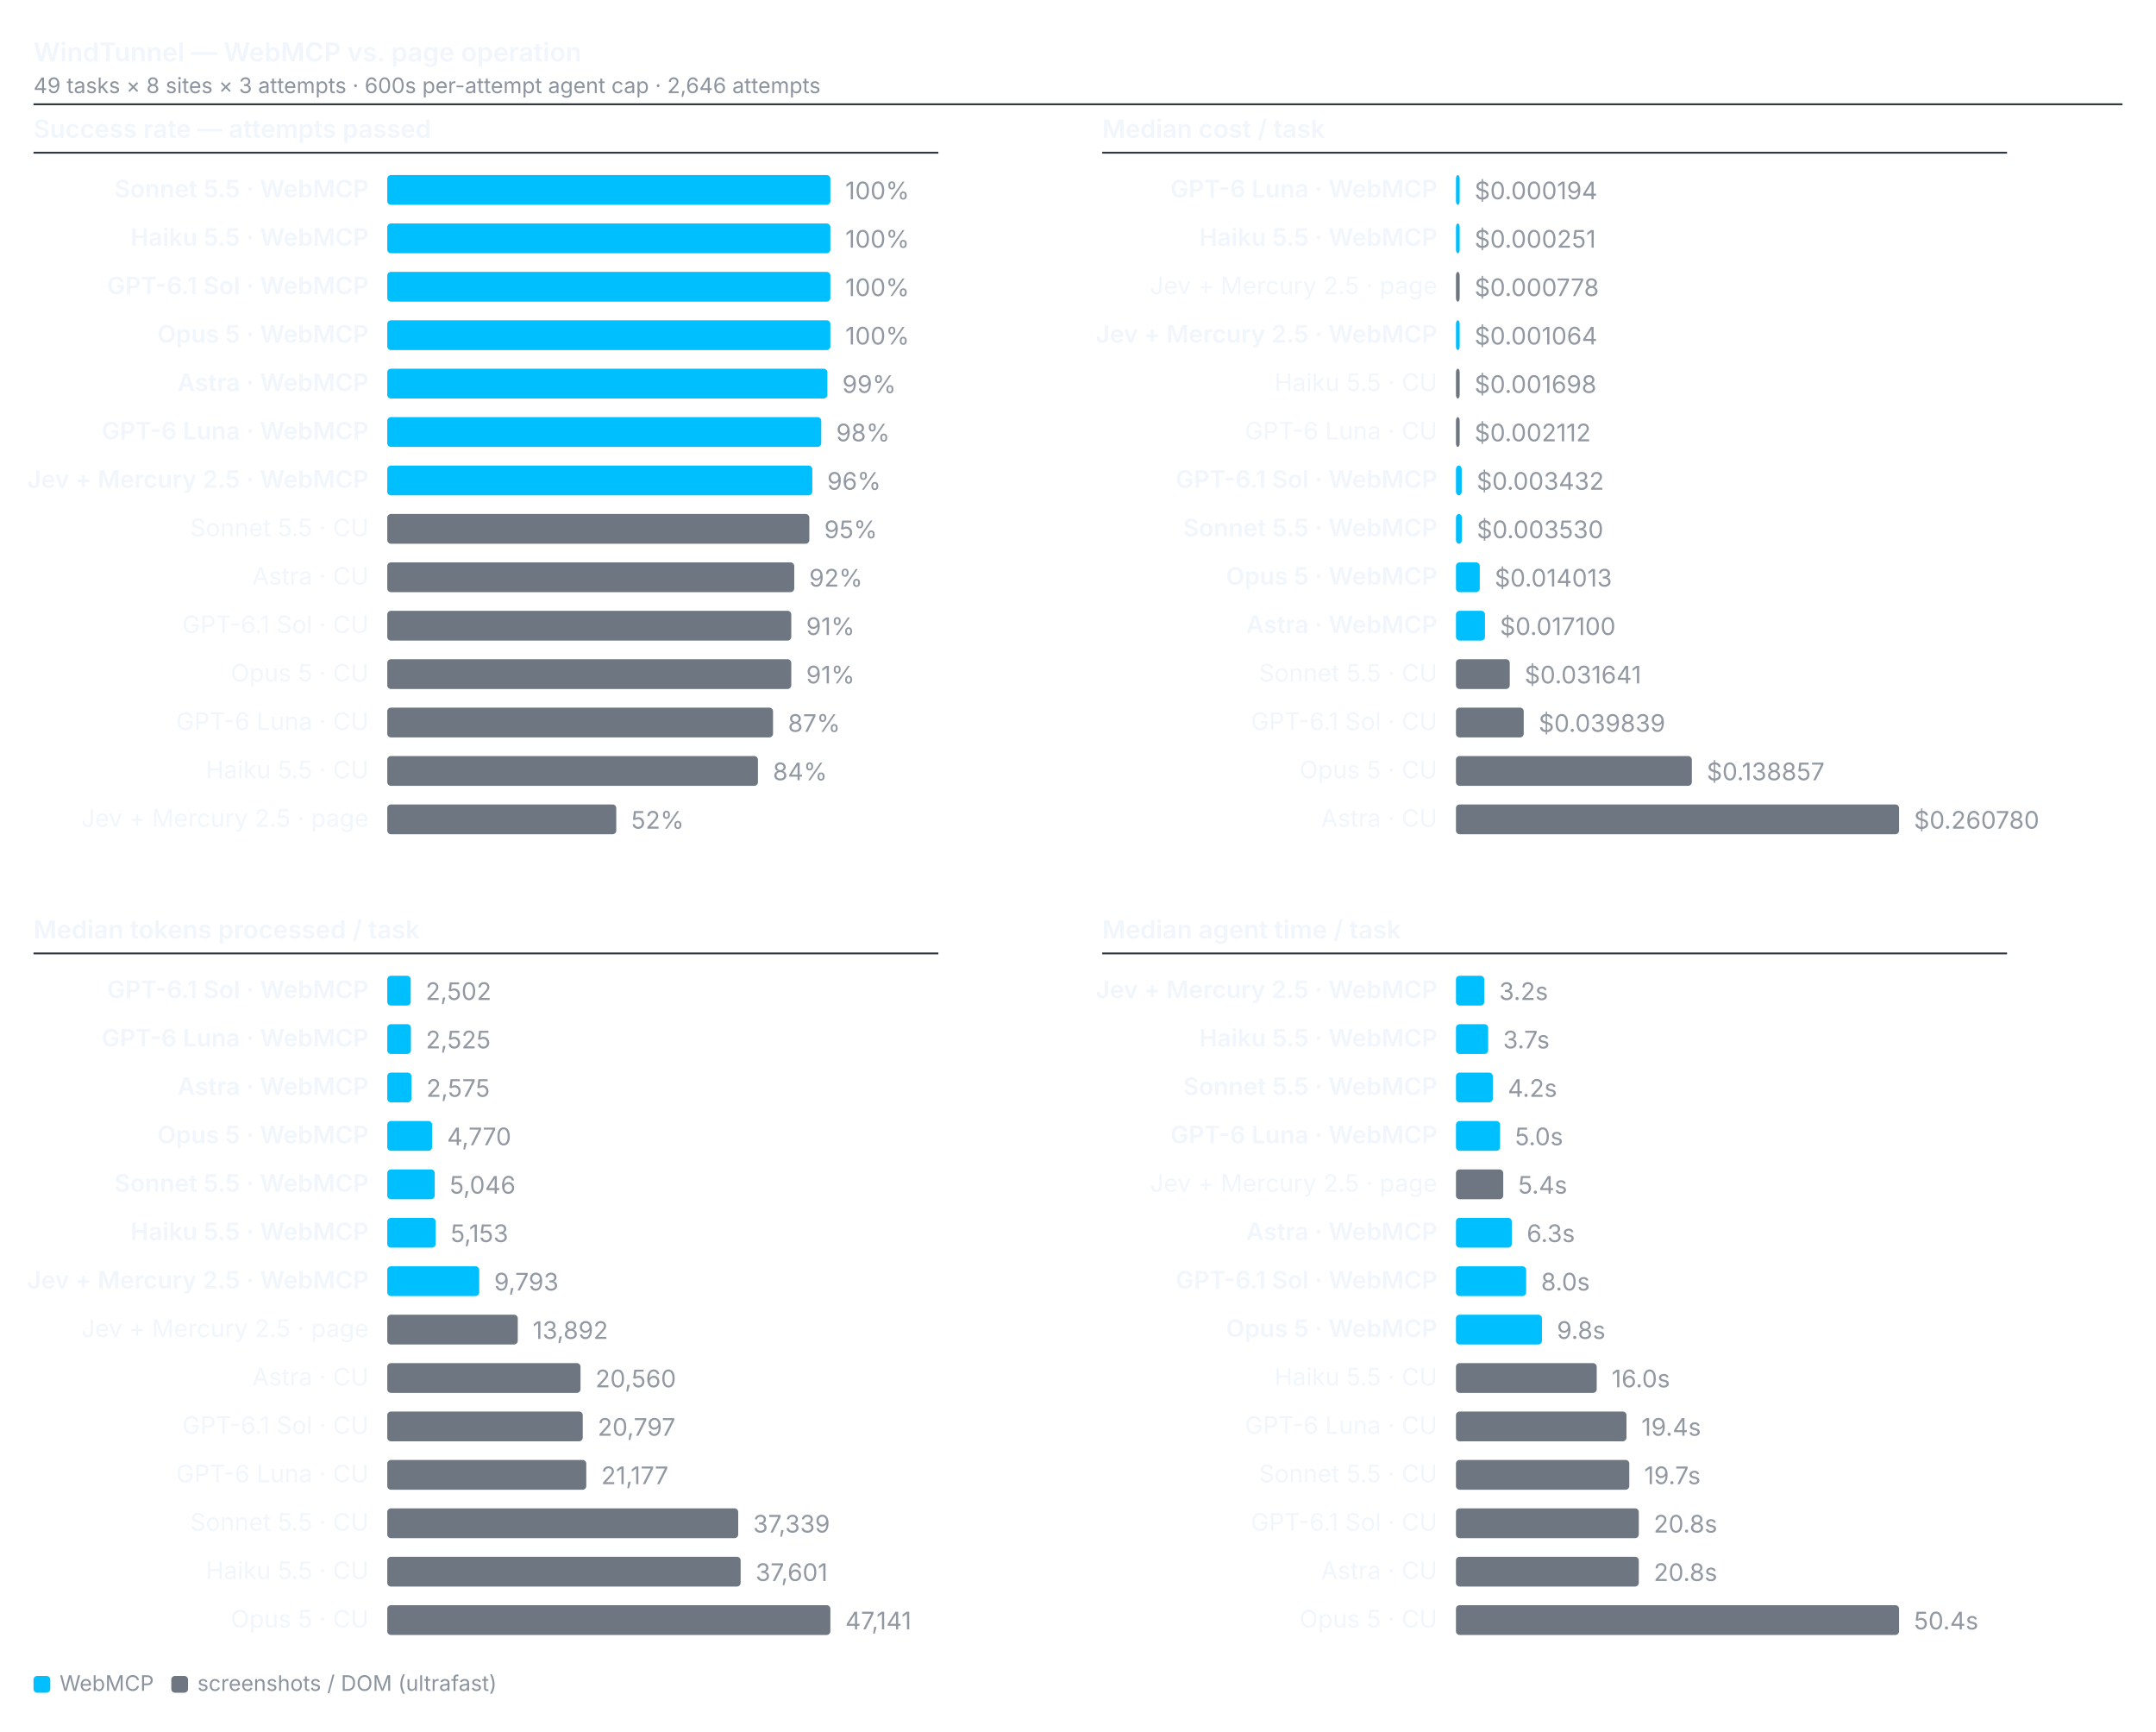
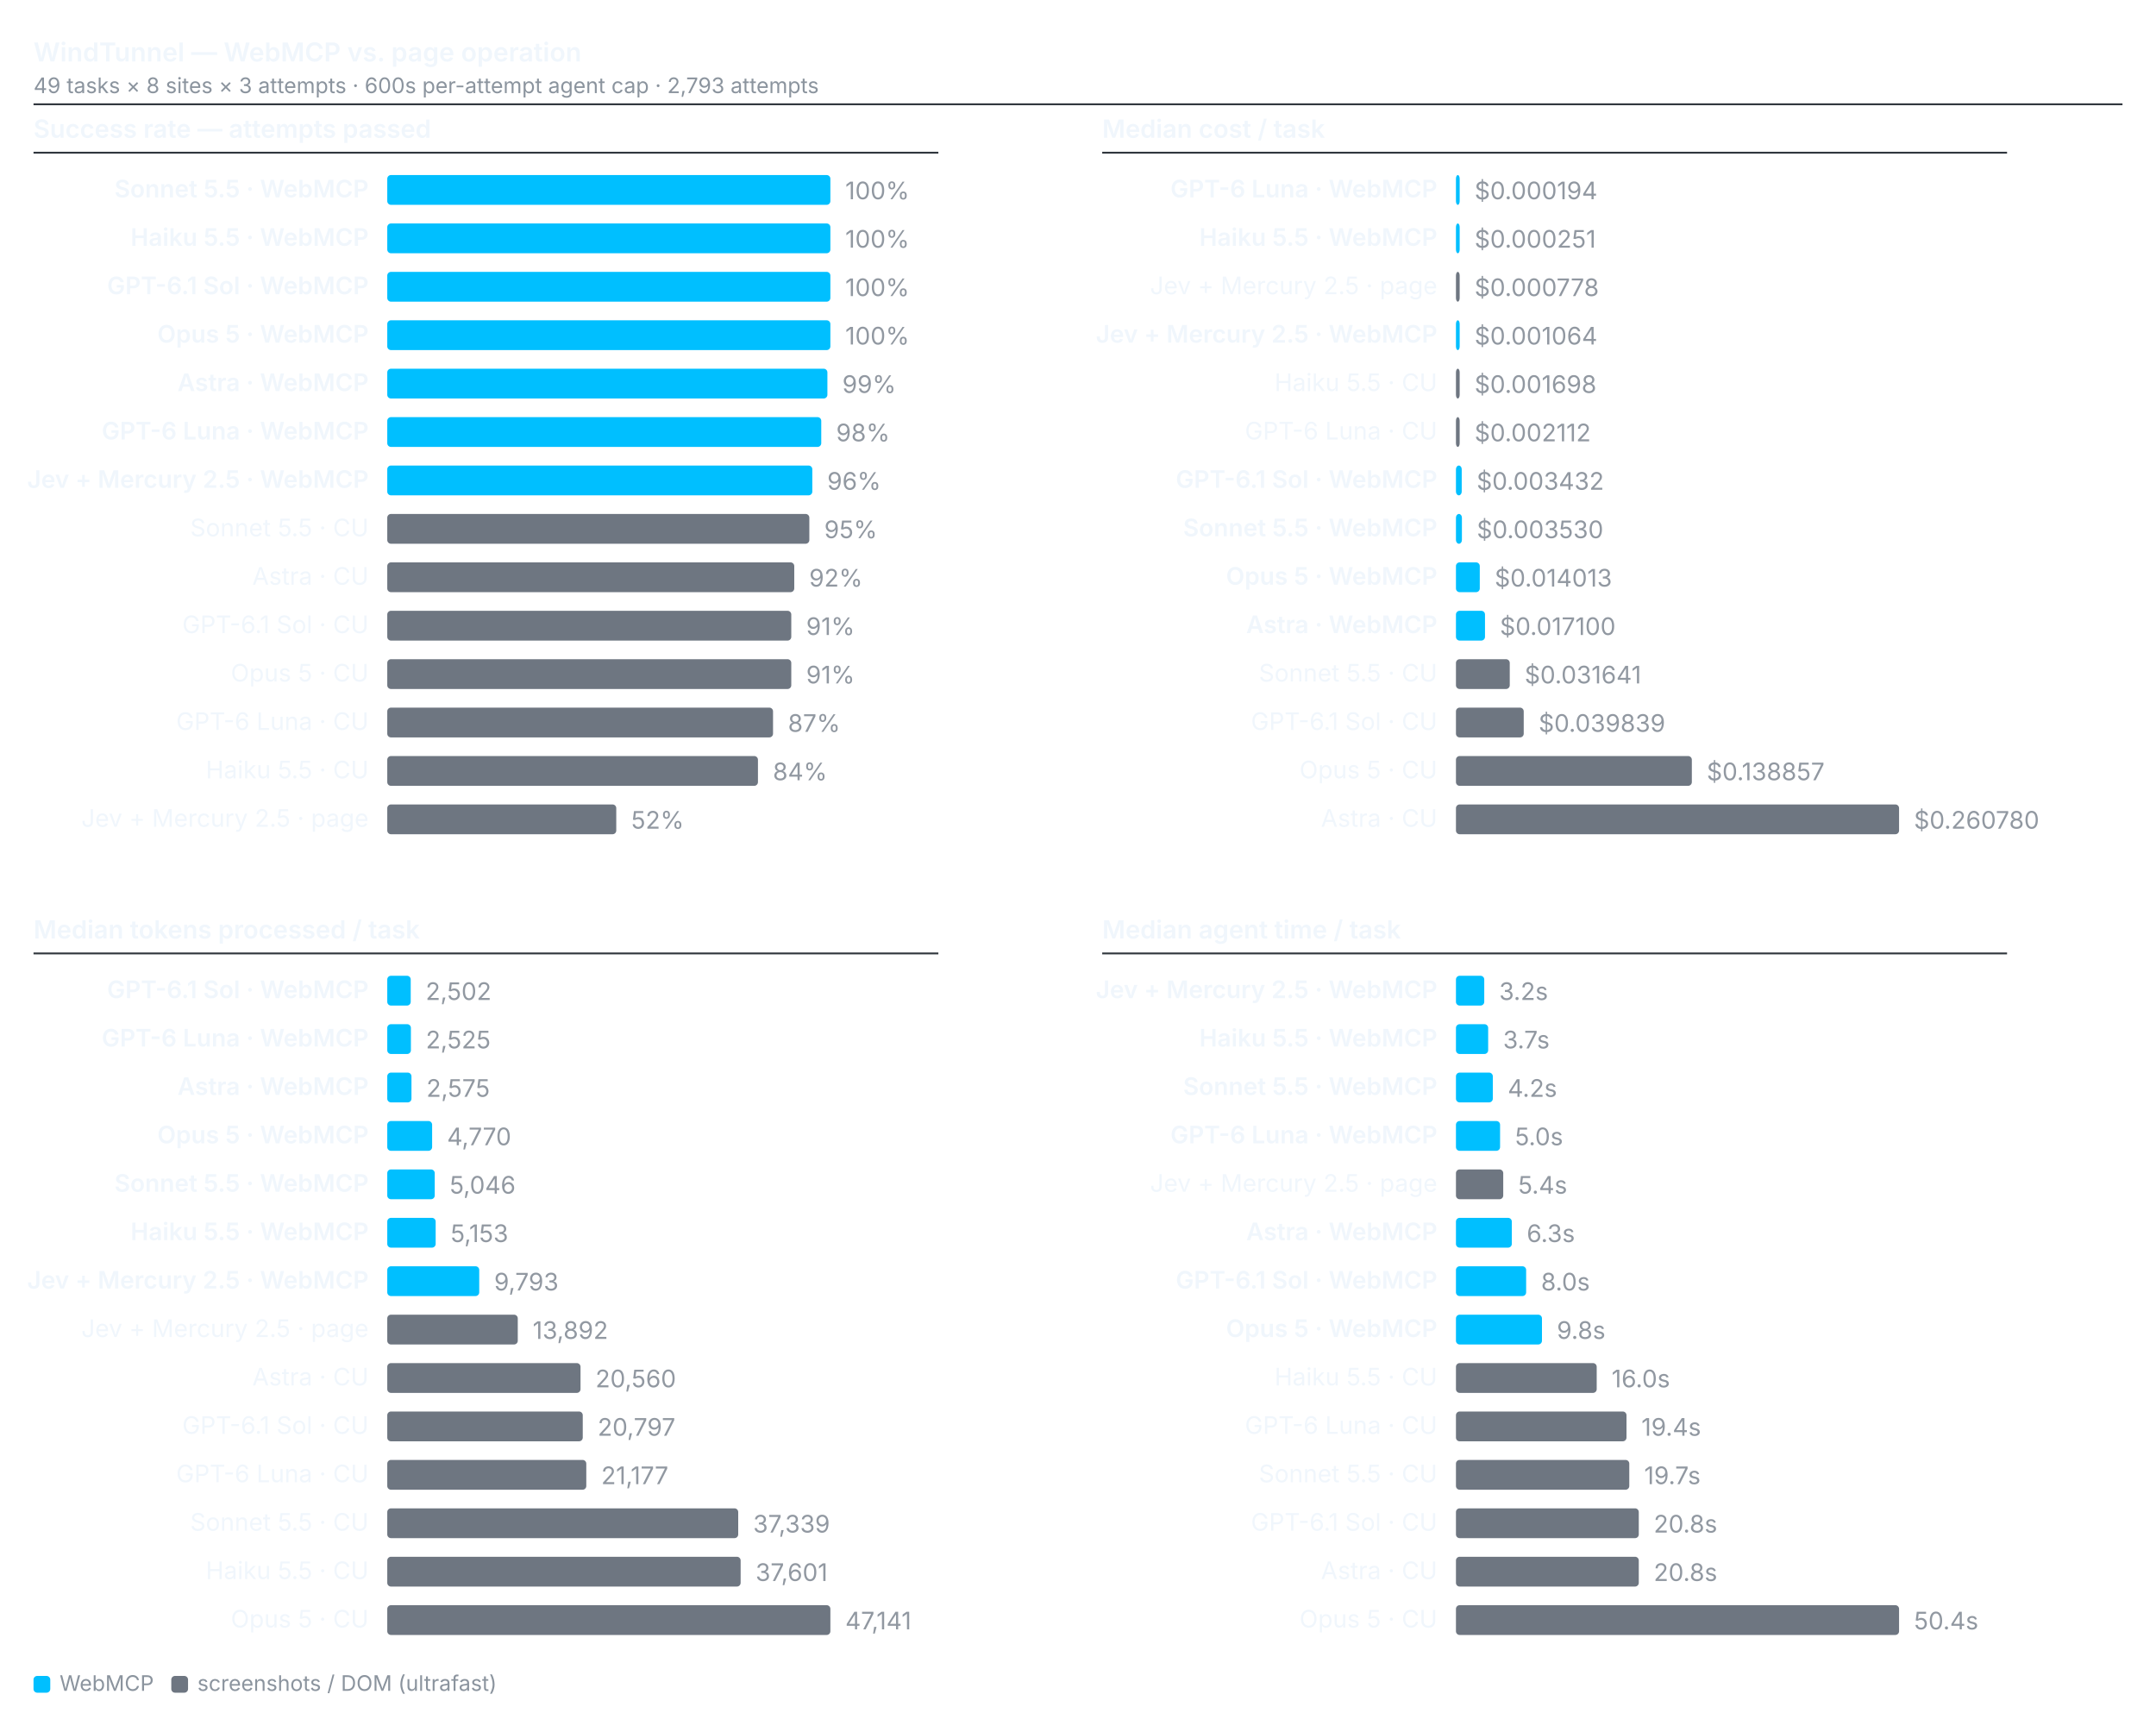
<svg xmlns="http://www.w3.org/2000/svg" viewBox="0 0 1158 930" width="1158" height="930" font-family="system-ui,-apple-system,sans-serif" font-size="13">
  <text x="18" y="33" font-size="14" font-weight="600" fill="#f0f6fc">WindTunnel — WebMCP vs. page operation</text>
-   <text x="18" y="50" font-size="11.5" fill="#8b949e">49 tasks × 8 sites × 3 attempts · 600s per-attempt agent cap · 2,646 attempts</text>
+   <text x="18" y="50" font-size="11.5" fill="#8b949e">49 tasks × 8 sites × 3 attempts · 600s per-attempt agent cap · 2,793 attempts</text>
  <line x1="18" y1="56" x2="1140" y2="56" stroke="#30363d" stroke-width="1" />
  <text x="18" y="74" font-size="13.5" font-weight="600" fill="#f0f6fc">Success rate — attempts passed</text>
  <line x1="18" y1="82" x2="504" y2="82" stroke="#30363d" stroke-width="1" />
  <text x="198" y="106" text-anchor="end" font-weight="600" fill="#f0f6fc">Sonnet 5.5 · WebMCP</text>
  <rect x="208" y="94" width="238.0" height="16" rx="2" fill="#00bfff" />
  <text x="454.0" y="107" fill="#9198a1" font-variant-numeric="tabular-nums">100%</text>
  <text x="198" y="132" text-anchor="end" font-weight="600" fill="#f0f6fc">Haiku 5.5 · WebMCP</text>
  <rect x="208" y="120" width="238.0" height="16" rx="2" fill="#00bfff" />
  <text x="454.0" y="133" fill="#9198a1" font-variant-numeric="tabular-nums">100%</text>
  <text x="198" y="158" text-anchor="end" font-weight="600" fill="#f0f6fc">GPT-6.1 Sol · WebMCP</text>
  <rect x="208" y="146" width="238.0" height="16" rx="2" fill="#00bfff" />
  <text x="454.0" y="159" fill="#9198a1" font-variant-numeric="tabular-nums">100%</text>
  <text x="198" y="184" text-anchor="end" font-weight="600" fill="#f0f6fc">Opus 5 · WebMCP</text>
  <rect x="208" y="172" width="238.0" height="16" rx="2" fill="#00bfff" />
  <text x="454.0" y="185" fill="#9198a1" font-variant-numeric="tabular-nums">100%</text>
  <text x="198" y="210" text-anchor="end" font-weight="600" fill="#f0f6fc">Astra · WebMCP</text>
  <rect x="208" y="198" width="236.4" height="16" rx="2" fill="#00bfff" />
  <text x="452.4" y="211" fill="#9198a1" font-variant-numeric="tabular-nums">99%</text>
  <text x="198" y="236" text-anchor="end" font-weight="600" fill="#f0f6fc">GPT-6 Luna · WebMCP</text>
  <rect x="208" y="224" width="233.1" height="16" rx="2" fill="#00bfff" />
  <text x="449.1" y="237" fill="#9198a1" font-variant-numeric="tabular-nums">98%</text>
  <text x="198" y="262" text-anchor="end" font-weight="600" fill="#f0f6fc">Jev + Mercury 2.5 · WebMCP</text>
  <rect x="208" y="250" width="228.3" height="16" rx="2" fill="#00bfff" />
  <text x="444.3" y="263" fill="#9198a1" font-variant-numeric="tabular-nums">96%</text>
  <text x="198" y="288" text-anchor="end" font-weight="400" fill="#f0f6fc">Sonnet 5.5 · CU</text>
  <rect x="208" y="276" width="226.7" height="16" rx="2" fill="#6e7681" />
  <text x="442.7" y="289" fill="#9198a1" font-variant-numeric="tabular-nums">95%</text>
  <text x="198" y="314" text-anchor="end" font-weight="400" fill="#f0f6fc">Astra · CU</text>
  <rect x="208" y="302" width="218.6" height="16" rx="2" fill="#6e7681" />
  <text x="434.6" y="315" fill="#9198a1" font-variant-numeric="tabular-nums">92%</text>
  <text x="198" y="340" text-anchor="end" font-weight="400" fill="#f0f6fc">GPT-6.1 Sol · CU</text>
  <rect x="208" y="328" width="217.0" height="16" rx="2" fill="#6e7681" />
  <text x="433.0" y="341" fill="#9198a1" font-variant-numeric="tabular-nums">91%</text>
  <text x="198" y="366" text-anchor="end" font-weight="400" fill="#f0f6fc">Opus 5 · CU</text>
  <rect x="208" y="354" width="217.0" height="16" rx="2" fill="#6e7681" />
  <text x="433.0" y="367" fill="#9198a1" font-variant-numeric="tabular-nums">91%</text>
  <text x="198" y="392" text-anchor="end" font-weight="400" fill="#f0f6fc">GPT-6 Luna · CU</text>
  <rect x="208" y="380" width="207.2" height="16" rx="2" fill="#6e7681" />
  <text x="423.2" y="393" fill="#9198a1" font-variant-numeric="tabular-nums">87%</text>
  <text x="198" y="418" text-anchor="end" font-weight="400" fill="#f0f6fc">Haiku 5.5 · CU</text>
  <rect x="208" y="406" width="199.1" height="16" rx="2" fill="#6e7681" />
  <text x="415.1" y="419" fill="#9198a1" font-variant-numeric="tabular-nums">84%</text>
  <text x="198" y="444" text-anchor="end" font-weight="400" fill="#f0f6fc">Jev + Mercury 2.5 · page</text>
  <rect x="208" y="432" width="123.0" height="16" rx="2" fill="#6e7681" />
  <text x="339.0" y="445" fill="#9198a1" font-variant-numeric="tabular-nums">52%</text>
  <text x="592" y="74" font-size="13.5" font-weight="600" fill="#f0f6fc">Median cost / task</text>
  <line x1="592" y1="82" x2="1078" y2="82" stroke="#30363d" stroke-width="1" />
  <text x="772" y="106" text-anchor="end" font-weight="600" fill="#f0f6fc">GPT-6 Luna · WebMCP</text>
  <rect x="782" y="94" width="2.0" height="16" rx="2" fill="#00bfff" />
  <text x="792.0" y="107" fill="#9198a1" font-variant-numeric="tabular-nums">$0.000194</text>
  <text x="772" y="132" text-anchor="end" font-weight="600" fill="#f0f6fc">Haiku 5.5 · WebMCP</text>
  <rect x="782" y="120" width="2.0" height="16" rx="2" fill="#00bfff" />
  <text x="792.0" y="133" fill="#9198a1" font-variant-numeric="tabular-nums">$0.000251</text>
  <text x="772" y="158" text-anchor="end" font-weight="400" fill="#f0f6fc">Jev + Mercury 2.5 · page</text>
  <rect x="782" y="146" width="2.0" height="16" rx="2" fill="#6e7681" />
  <text x="792.0" y="159" fill="#9198a1" font-variant-numeric="tabular-nums">$0.000778</text>
  <text x="772" y="184" text-anchor="end" font-weight="600" fill="#f0f6fc">Jev + Mercury 2.5 · WebMCP</text>
  <rect x="782" y="172" width="2.0" height="16" rx="2" fill="#00bfff" />
  <text x="792.0" y="185" fill="#9198a1" font-variant-numeric="tabular-nums">$0.001064</text>
  <text x="772" y="210" text-anchor="end" font-weight="400" fill="#f0f6fc">Haiku 5.5 · CU</text>
  <rect x="782" y="198" width="2.0" height="16" rx="2" fill="#6e7681" />
  <text x="792.0" y="211" fill="#9198a1" font-variant-numeric="tabular-nums">$0.001698</text>
  <text x="772" y="236" text-anchor="end" font-weight="400" fill="#f0f6fc">GPT-6 Luna · CU</text>
  <rect x="782" y="224" width="2.0" height="16" rx="2" fill="#6e7681" />
  <text x="792.0" y="237" fill="#9198a1" font-variant-numeric="tabular-nums">$0.002112</text>
  <text x="772" y="262" text-anchor="end" font-weight="600" fill="#f0f6fc">GPT-6.1 Sol · WebMCP</text>
  <rect x="782" y="250" width="3.1" height="16" rx="2" fill="#00bfff" />
  <text x="793.1" y="263" fill="#9198a1" font-variant-numeric="tabular-nums">$0.003432</text>
  <text x="772" y="288" text-anchor="end" font-weight="600" fill="#f0f6fc">Sonnet 5.5 · WebMCP</text>
  <rect x="782" y="276" width="3.2" height="16" rx="2" fill="#00bfff" />
  <text x="793.2" y="289" fill="#9198a1" font-variant-numeric="tabular-nums">$0.003530</text>
  <text x="772" y="314" text-anchor="end" font-weight="600" fill="#f0f6fc">Opus 5 · WebMCP</text>
  <rect x="782" y="302" width="12.8" height="16" rx="2" fill="#00bfff" />
  <text x="802.8" y="315" fill="#9198a1" font-variant-numeric="tabular-nums">$0.014013</text>
  <text x="772" y="340" text-anchor="end" font-weight="600" fill="#f0f6fc">Astra · WebMCP</text>
  <rect x="782" y="328" width="15.6" height="16" rx="2" fill="#00bfff" />
  <text x="805.6" y="341" fill="#9198a1" font-variant-numeric="tabular-nums">$0.017100</text>
  <text x="772" y="366" text-anchor="end" font-weight="400" fill="#f0f6fc">Sonnet 5.5 · CU</text>
  <rect x="782" y="354" width="28.9" height="16" rx="2" fill="#6e7681" />
  <text x="818.9" y="367" fill="#9198a1" font-variant-numeric="tabular-nums">$0.031641</text>
  <text x="772" y="392" text-anchor="end" font-weight="400" fill="#f0f6fc">GPT-6.1 Sol · CU</text>
  <rect x="782" y="380" width="36.4" height="16" rx="2" fill="#6e7681" />
  <text x="826.4" y="393" fill="#9198a1" font-variant-numeric="tabular-nums">$0.039839</text>
  <text x="772" y="418" text-anchor="end" font-weight="400" fill="#f0f6fc">Opus 5 · CU</text>
  <rect x="782" y="406" width="126.7" height="16" rx="2" fill="#6e7681" />
  <text x="916.7" y="419" fill="#9198a1" font-variant-numeric="tabular-nums">$0.138857</text>
  <text x="772" y="444" text-anchor="end" font-weight="400" fill="#f0f6fc">Astra · CU</text>
  <rect x="782" y="432" width="238.0" height="16" rx="2" fill="#6e7681" />
  <text x="1028.0" y="445" fill="#9198a1" font-variant-numeric="tabular-nums">$0.260780</text>
  <text x="18" y="504" font-size="13.5" font-weight="600" fill="#f0f6fc">Median tokens processed / task</text>
  <line x1="18" y1="512" x2="504" y2="512" stroke="#30363d" stroke-width="1" />
  <text x="198" y="536" text-anchor="end" font-weight="600" fill="#f0f6fc">GPT-6.1 Sol · WebMCP</text>
  <rect x="208" y="524" width="12.6" height="16" rx="2" fill="#00bfff" />
  <text x="228.6" y="537" fill="#9198a1" font-variant-numeric="tabular-nums">2,502</text>
  <text x="198" y="562" text-anchor="end" font-weight="600" fill="#f0f6fc">GPT-6 Luna · WebMCP</text>
  <rect x="208" y="550" width="12.7" height="16" rx="2" fill="#00bfff" />
  <text x="228.7" y="563" fill="#9198a1" font-variant-numeric="tabular-nums">2,525</text>
  <text x="198" y="588" text-anchor="end" font-weight="600" fill="#f0f6fc">Astra · WebMCP</text>
  <rect x="208" y="576" width="13.0" height="16" rx="2" fill="#00bfff" />
  <text x="229.0" y="589" fill="#9198a1" font-variant-numeric="tabular-nums">2,575</text>
  <text x="198" y="614" text-anchor="end" font-weight="600" fill="#f0f6fc">Opus 5 · WebMCP</text>
  <rect x="208" y="602" width="24.1" height="16" rx="2" fill="#00bfff" />
  <text x="240.1" y="615" fill="#9198a1" font-variant-numeric="tabular-nums">4,770</text>
  <text x="198" y="640" text-anchor="end" font-weight="600" fill="#f0f6fc">Sonnet 5.5 · WebMCP</text>
  <rect x="208" y="628" width="25.5" height="16" rx="2" fill="#00bfff" />
  <text x="241.5" y="641" fill="#9198a1" font-variant-numeric="tabular-nums">5,046</text>
  <text x="198" y="666" text-anchor="end" font-weight="600" fill="#f0f6fc">Haiku 5.5 · WebMCP</text>
  <rect x="208" y="654" width="26.0" height="16" rx="2" fill="#00bfff" />
  <text x="242.0" y="667" fill="#9198a1" font-variant-numeric="tabular-nums">5,153</text>
  <text x="198" y="692" text-anchor="end" font-weight="600" fill="#f0f6fc">Jev + Mercury 2.5 · WebMCP</text>
  <rect x="208" y="680" width="49.4" height="16" rx="2" fill="#00bfff" />
  <text x="265.4" y="693" fill="#9198a1" font-variant-numeric="tabular-nums">9,793</text>
  <text x="198" y="718" text-anchor="end" font-weight="400" fill="#f0f6fc">Jev + Mercury 2.5 · page</text>
  <rect x="208" y="706" width="70.1" height="16" rx="2" fill="#6e7681" />
  <text x="286.1" y="719" fill="#9198a1" font-variant-numeric="tabular-nums">13,892</text>
  <text x="198" y="744" text-anchor="end" font-weight="400" fill="#f0f6fc">Astra · CU</text>
  <rect x="208" y="732" width="103.8" height="16" rx="2" fill="#6e7681" />
  <text x="319.8" y="745" fill="#9198a1" font-variant-numeric="tabular-nums">20,560</text>
  <text x="198" y="770" text-anchor="end" font-weight="400" fill="#f0f6fc">GPT-6.1 Sol · CU</text>
  <rect x="208" y="758" width="105.0" height="16" rx="2" fill="#6e7681" />
  <text x="321.0" y="771" fill="#9198a1" font-variant-numeric="tabular-nums">20,797</text>
  <text x="198" y="796" text-anchor="end" font-weight="400" fill="#f0f6fc">GPT-6 Luna · CU</text>
  <rect x="208" y="784" width="106.9" height="16" rx="2" fill="#6e7681" />
  <text x="322.9" y="797" fill="#9198a1" font-variant-numeric="tabular-nums">21,177</text>
  <text x="198" y="822" text-anchor="end" font-weight="400" fill="#f0f6fc">Sonnet 5.5 · CU</text>
  <rect x="208" y="810" width="188.5" height="16" rx="2" fill="#6e7681" />
  <text x="404.5" y="823" fill="#9198a1" font-variant-numeric="tabular-nums">37,339</text>
  <text x="198" y="848" text-anchor="end" font-weight="400" fill="#f0f6fc">Haiku 5.5 · CU</text>
  <rect x="208" y="836" width="189.8" height="16" rx="2" fill="#6e7681" />
  <text x="405.8" y="849" fill="#9198a1" font-variant-numeric="tabular-nums">37,601</text>
  <text x="198" y="874" text-anchor="end" font-weight="400" fill="#f0f6fc">Opus 5 · CU</text>
  <rect x="208" y="862" width="238.0" height="16" rx="2" fill="#6e7681" />
  <text x="454.0" y="875" fill="#9198a1" font-variant-numeric="tabular-nums">47,141</text>
  <text x="592" y="504" font-size="13.5" font-weight="600" fill="#f0f6fc">Median agent time / task</text>
  <line x1="592" y1="512" x2="1078" y2="512" stroke="#30363d" stroke-width="1" />
  <text x="772" y="536" text-anchor="end" font-weight="600" fill="#f0f6fc">Jev + Mercury 2.5 · WebMCP</text>
  <rect x="782" y="524" width="15.2" height="16" rx="2" fill="#00bfff" />
  <text x="805.2" y="537" fill="#9198a1" font-variant-numeric="tabular-nums">3.2s</text>
  <text x="772" y="562" text-anchor="end" font-weight="600" fill="#f0f6fc">Haiku 5.5 · WebMCP</text>
  <rect x="782" y="550" width="17.3" height="16" rx="2" fill="#00bfff" />
  <text x="807.3" y="563" fill="#9198a1" font-variant-numeric="tabular-nums">3.7s</text>
  <text x="772" y="588" text-anchor="end" font-weight="600" fill="#f0f6fc">Sonnet 5.5 · WebMCP</text>
  <rect x="782" y="576" width="19.8" height="16" rx="2" fill="#00bfff" />
  <text x="809.8" y="589" fill="#9198a1" font-variant-numeric="tabular-nums">4.2s</text>
  <text x="772" y="614" text-anchor="end" font-weight="600" fill="#f0f6fc">GPT-6 Luna · WebMCP</text>
  <rect x="782" y="602" width="23.7" height="16" rx="2" fill="#00bfff" />
  <text x="813.7" y="615" fill="#9198a1" font-variant-numeric="tabular-nums">5.0s</text>
  <text x="772" y="640" text-anchor="end" font-weight="400" fill="#f0f6fc">Jev + Mercury 2.5 · page</text>
  <rect x="782" y="628" width="25.4" height="16" rx="2" fill="#6e7681" />
  <text x="815.4" y="641" fill="#9198a1" font-variant-numeric="tabular-nums">5.4s</text>
  <text x="772" y="666" text-anchor="end" font-weight="600" fill="#f0f6fc">Astra · WebMCP</text>
  <rect x="782" y="654" width="30.0" height="16" rx="2" fill="#00bfff" />
  <text x="820.0" y="667" fill="#9198a1" font-variant-numeric="tabular-nums">6.3s</text>
  <text x="772" y="692" text-anchor="end" font-weight="600" fill="#f0f6fc">GPT-6.1 Sol · WebMCP</text>
  <rect x="782" y="680" width="37.7" height="16" rx="2" fill="#00bfff" />
  <text x="827.7" y="693" fill="#9198a1" font-variant-numeric="tabular-nums">8.0s</text>
  <text x="772" y="718" text-anchor="end" font-weight="600" fill="#f0f6fc">Opus 5 · WebMCP</text>
  <rect x="782" y="706" width="46.2" height="16" rx="2" fill="#00bfff" />
  <text x="836.2" y="719" fill="#9198a1" font-variant-numeric="tabular-nums">9.8s</text>
  <text x="772" y="744" text-anchor="end" font-weight="400" fill="#f0f6fc">Haiku 5.5 · CU</text>
  <rect x="782" y="732" width="75.6" height="16" rx="2" fill="#6e7681" />
  <text x="865.6" y="745" fill="#9198a1" font-variant-numeric="tabular-nums">16.0s</text>
  <text x="772" y="770" text-anchor="end" font-weight="400" fill="#f0f6fc">GPT-6 Luna · CU</text>
  <rect x="782" y="758" width="91.6" height="16" rx="2" fill="#6e7681" />
  <text x="881.6" y="771" fill="#9198a1" font-variant-numeric="tabular-nums">19.4s</text>
  <text x="772" y="796" text-anchor="end" font-weight="400" fill="#f0f6fc">Sonnet 5.5 · CU</text>
  <rect x="782" y="784" width="93.1" height="16" rx="2" fill="#6e7681" />
  <text x="883.1" y="797" fill="#9198a1" font-variant-numeric="tabular-nums">19.7s</text>
  <text x="772" y="822" text-anchor="end" font-weight="400" fill="#f0f6fc">GPT-6.1 Sol · CU</text>
  <rect x="782" y="810" width="98.2" height="16" rx="2" fill="#6e7681" />
  <text x="888.2" y="823" fill="#9198a1" font-variant-numeric="tabular-nums">20.8s</text>
  <text x="772" y="848" text-anchor="end" font-weight="400" fill="#f0f6fc">Astra · CU</text>
  <rect x="782" y="836" width="98.2" height="16" rx="2" fill="#6e7681" />
  <text x="888.2" y="849" fill="#9198a1" font-variant-numeric="tabular-nums">20.8s</text>
  <text x="772" y="874" text-anchor="end" font-weight="400" fill="#f0f6fc">Opus 5 · CU</text>
  <rect x="782" y="862" width="238.0" height="16" rx="2" fill="#6e7681" />
  <text x="1028.0" y="875" fill="#9198a1" font-variant-numeric="tabular-nums">50.4s</text>
  <rect x="18" y="900" width="9" height="9" rx="2" fill="#00bfff" />
  <text x="32" y="908" font-size="11.5" fill="#8b949e">WebMCP</text>
  <rect x="92" y="900" width="9" height="9" rx="2" fill="#6e7681" />
  <text x="106" y="908" font-size="11.5" fill="#8b949e">screenshots / DOM (ultrafast)</text>
</svg>
